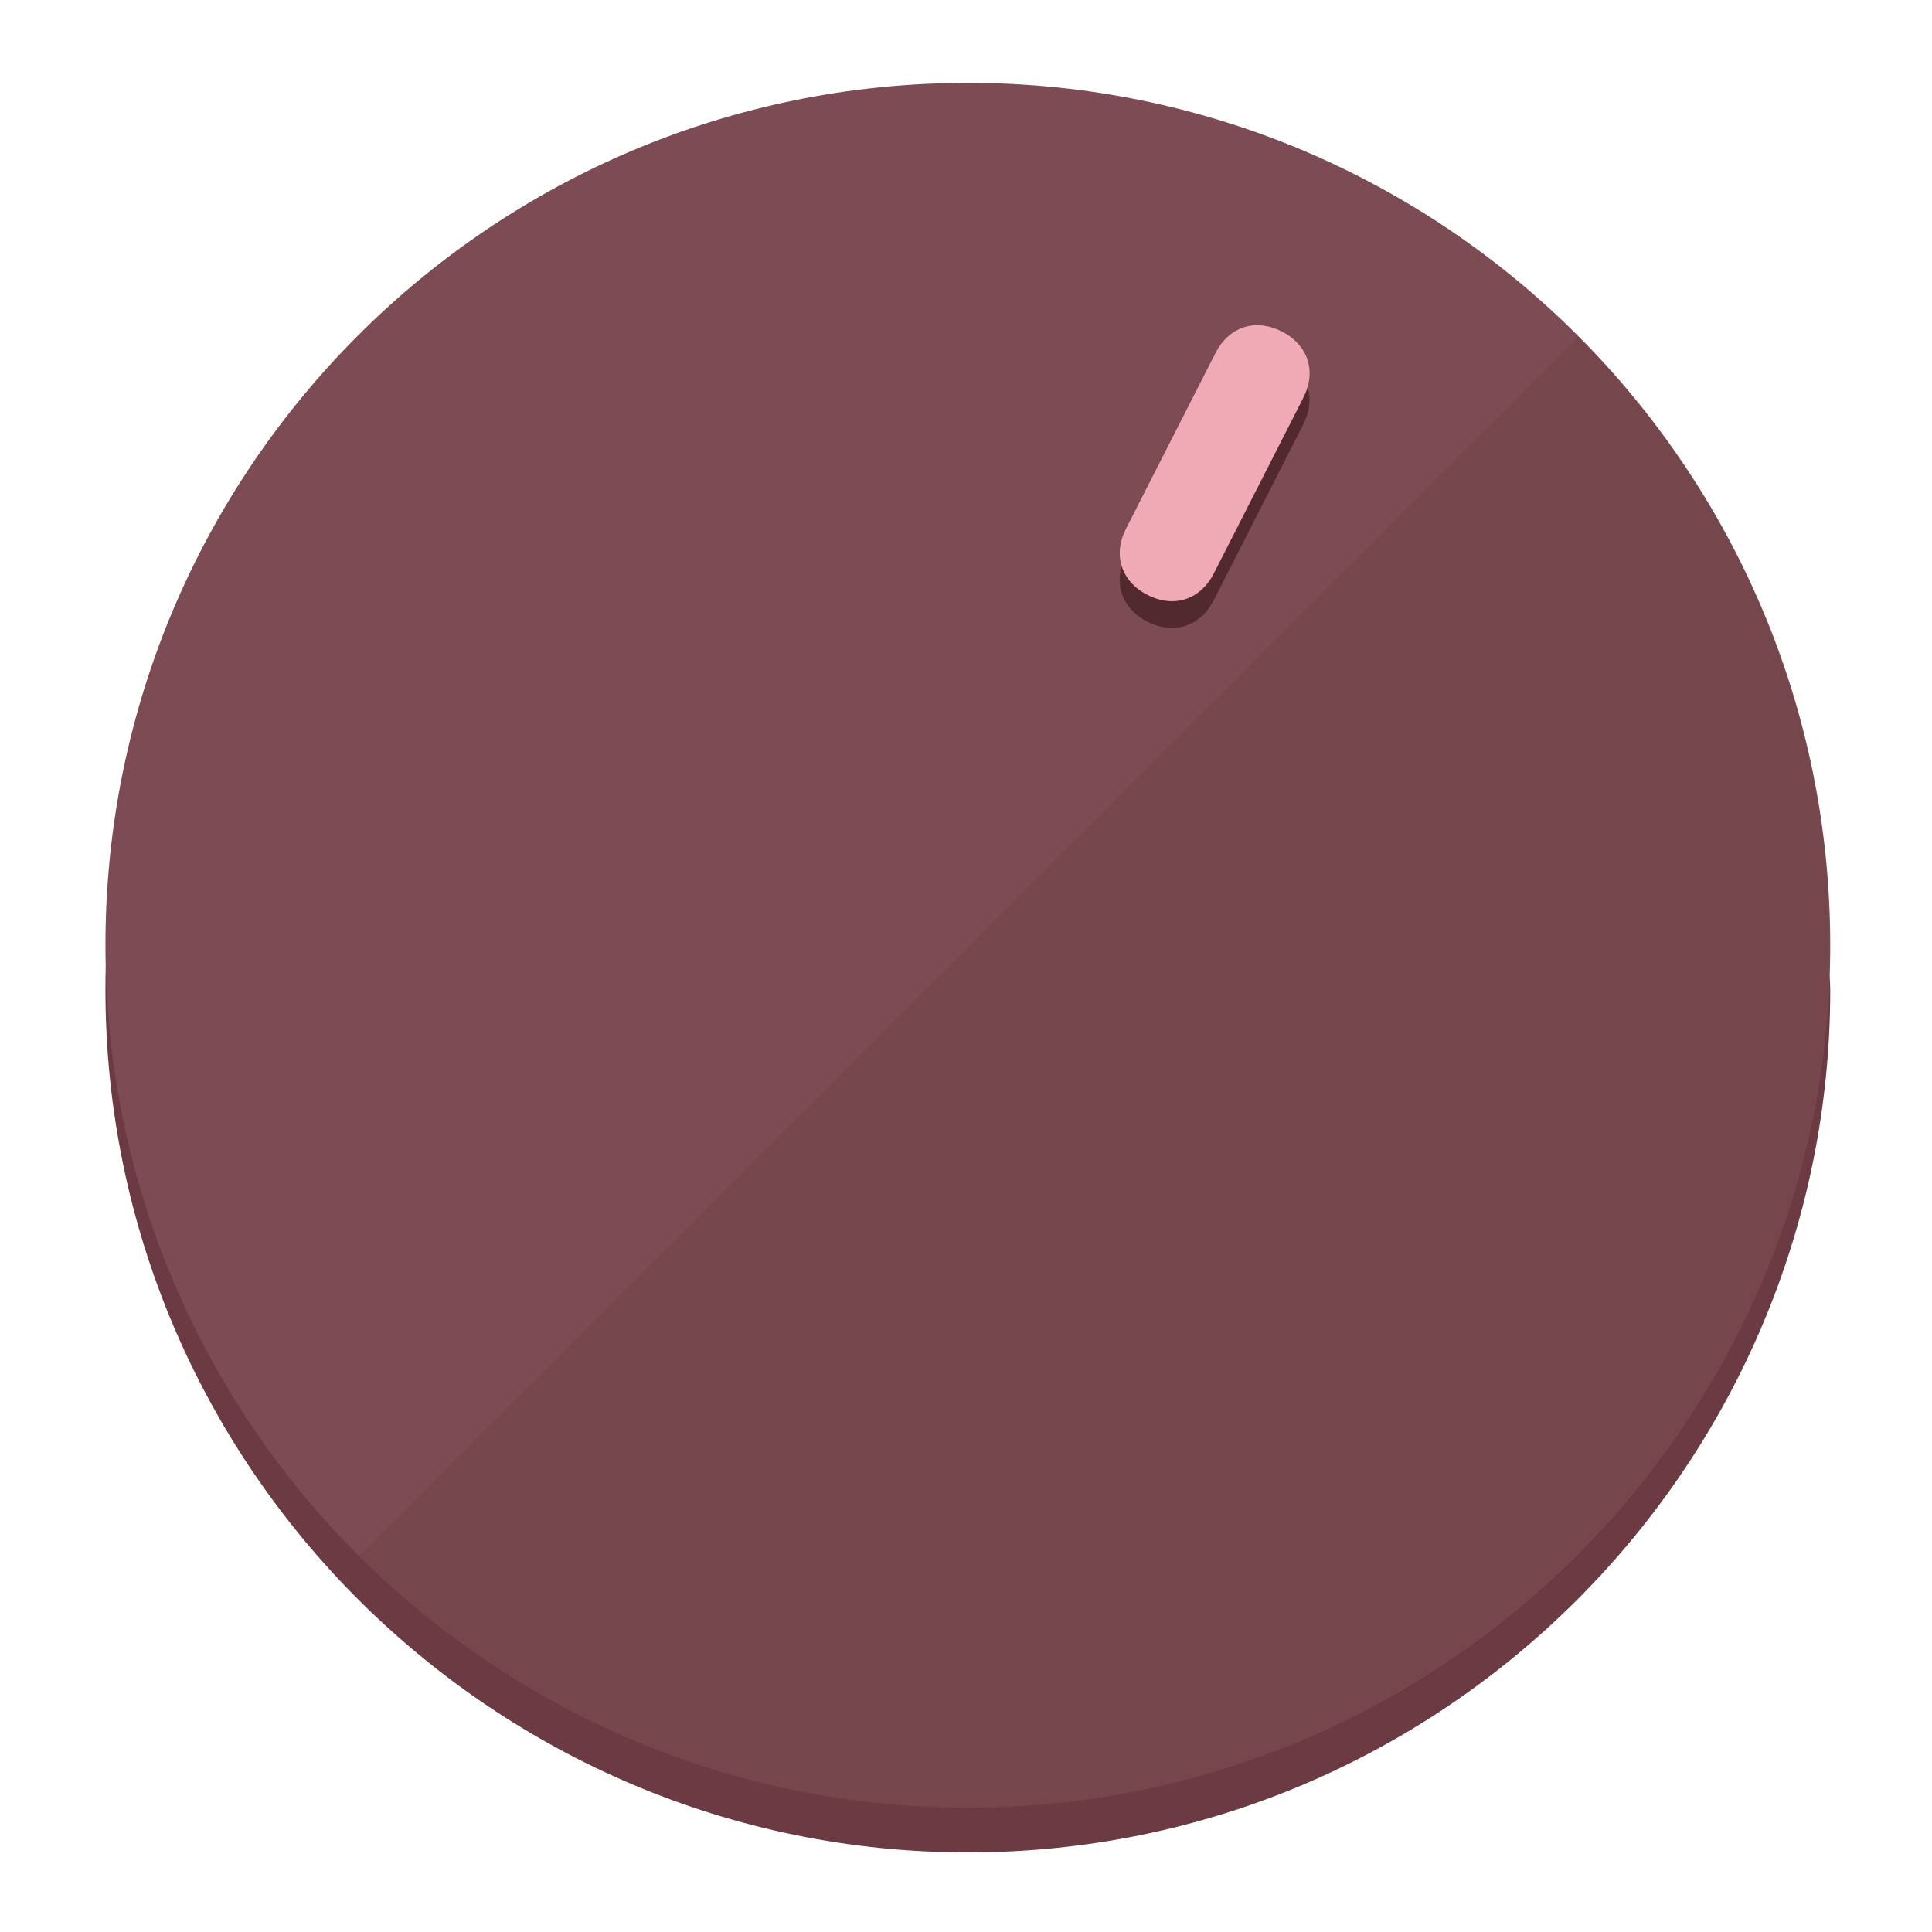
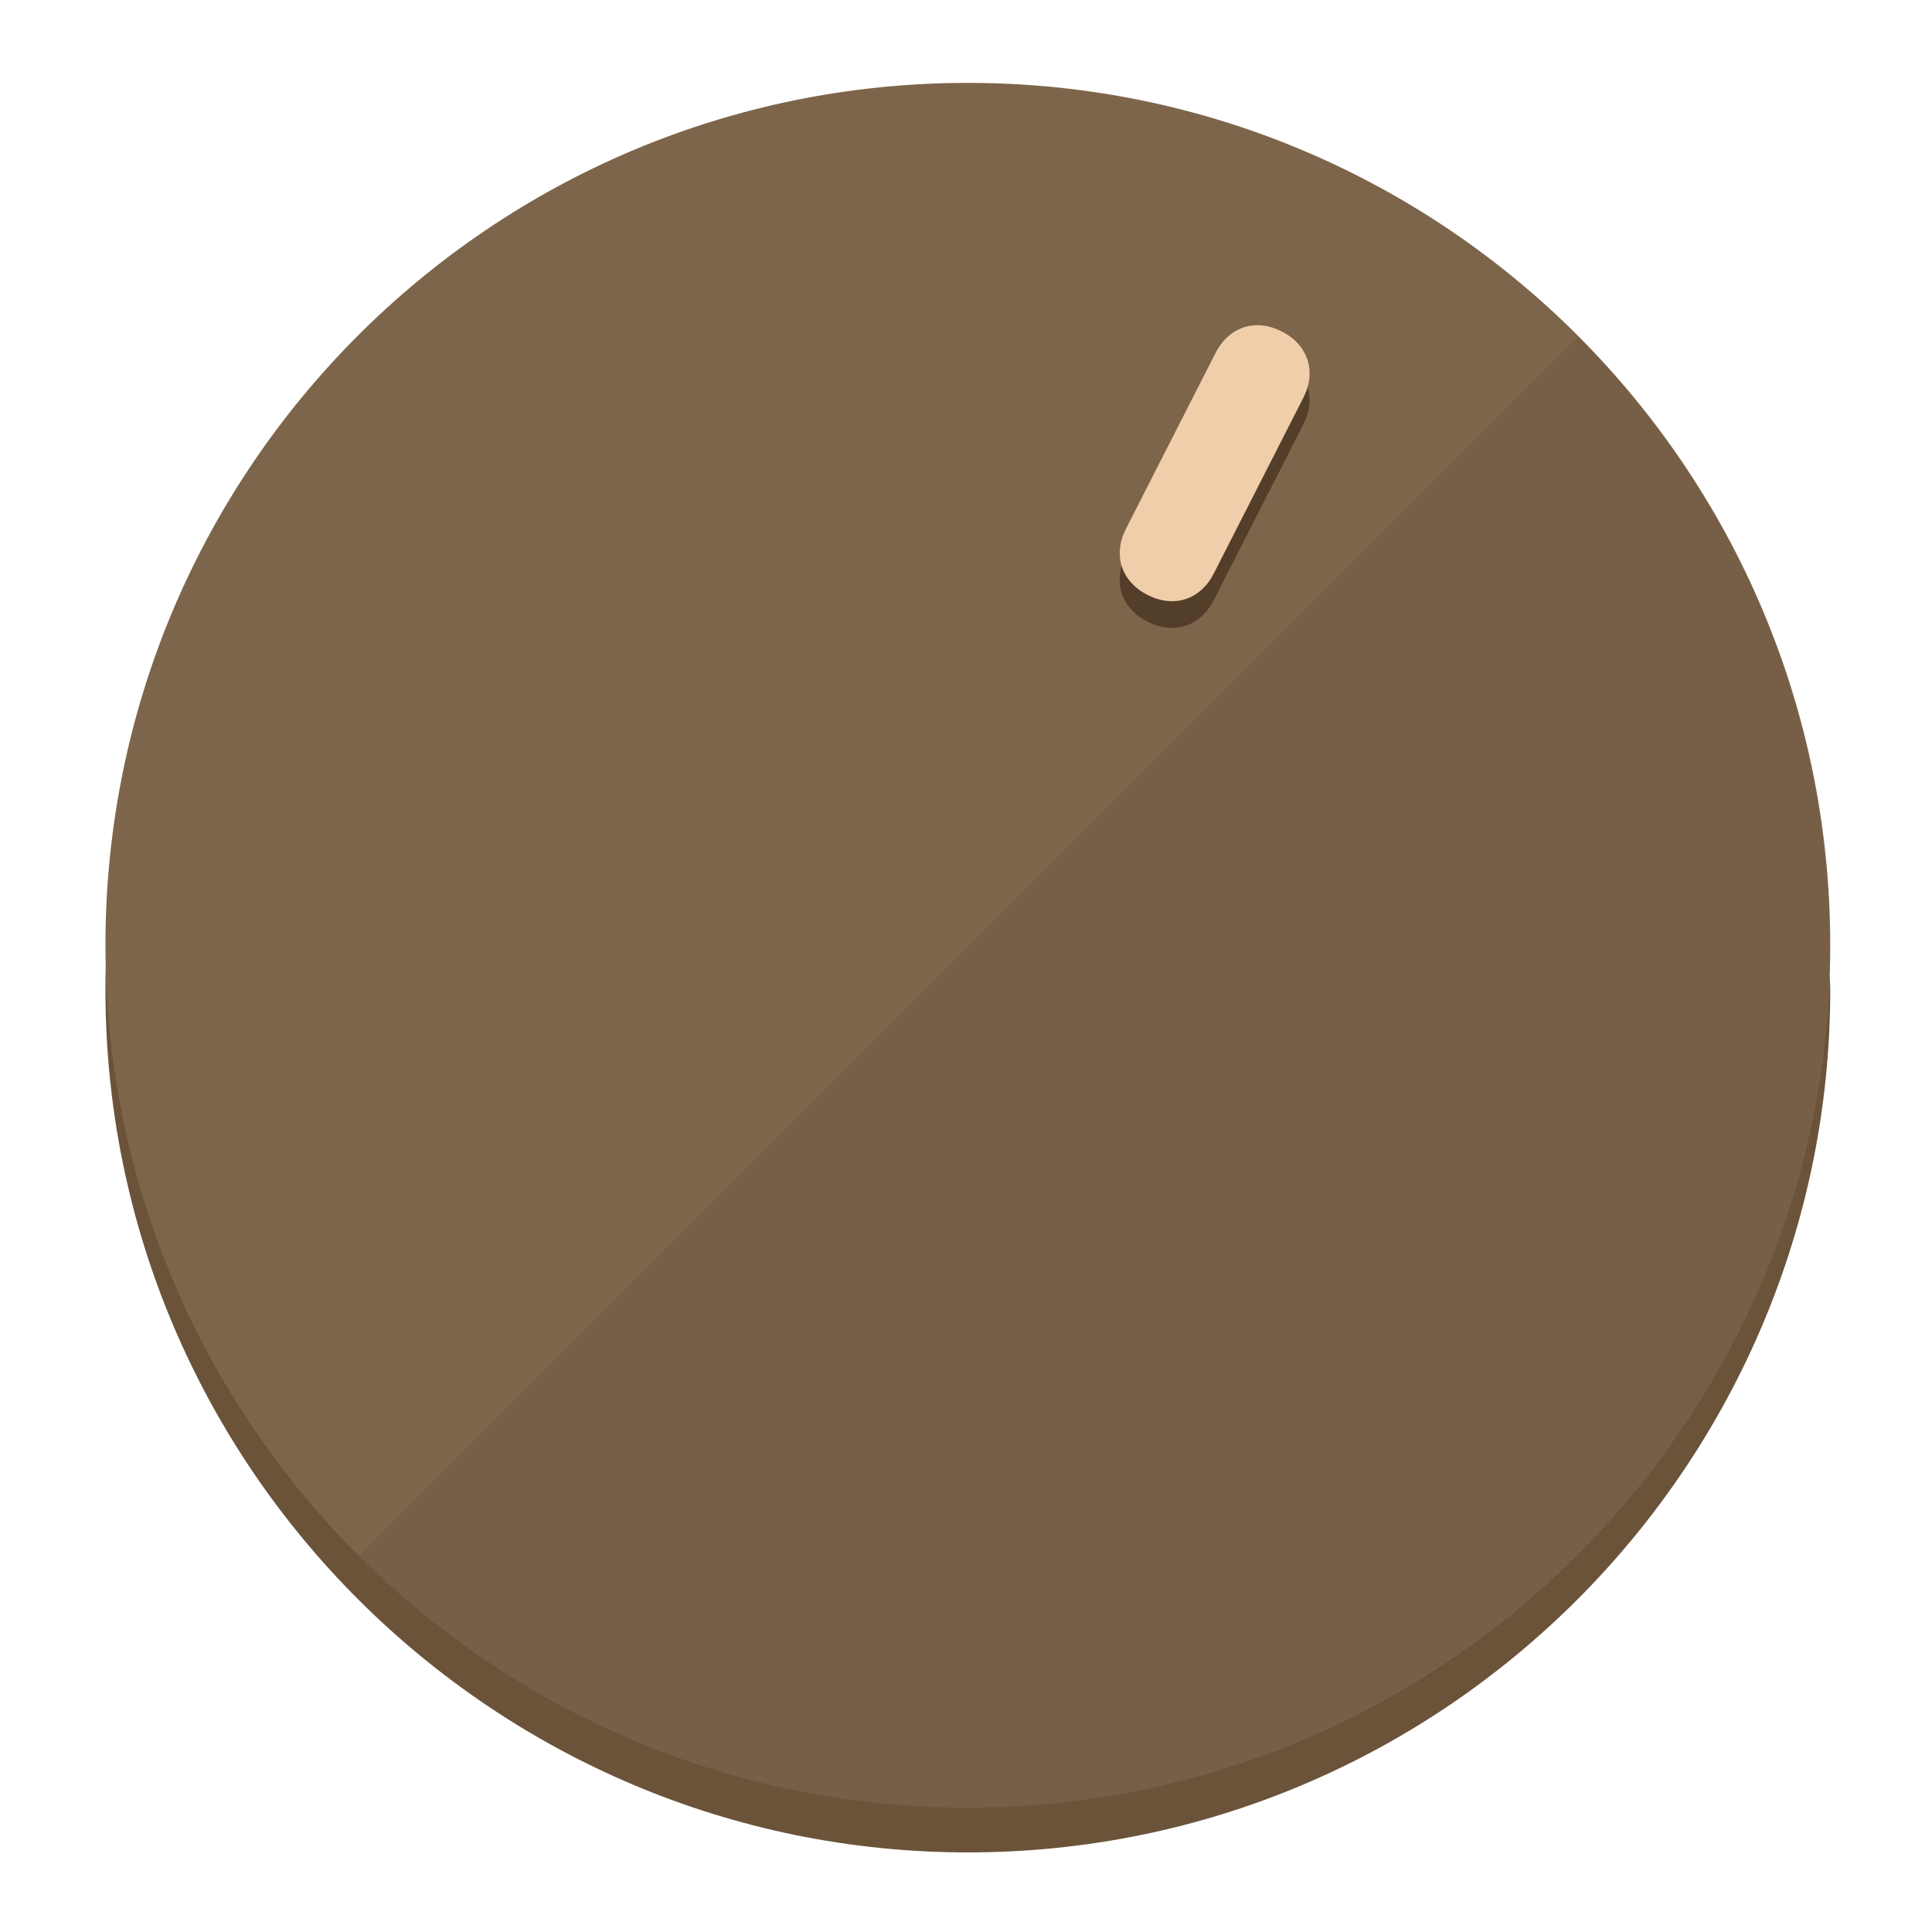
<svg xmlns="http://www.w3.org/2000/svg" height="120px" width="120px" version="1.1" id="Layer_1" viewBox="0 0 496.8 496.8" xml:space="preserve">
  <defs id="defs23" />
  <g id="g3158">
-     <path style="display:inline;fill:#6B3A42;fill-opacity:1;stroke-width:1.584" d="m 248.875,445.92 c 116.582,0 212.89,-91.238 220.493,-205.286 0,5.069 1.267,8.87 1.267,13.939 0,121.651 -98.842,221.76 -221.76,221.76 -121.651,0 -221.76,-98.842 -221.76,-221.76 0,-5.069 0,-8.87 1.267,-13.939 7.603,114.048 103.91,205.286 220.493,205.286 z" id="path8" />
-     <circle style="display:inline;fill:#7D4B53;fill-opacity:1;stroke-width:1.584" cx="248.875" cy="243.071" r="221.76" id="circle12" />
-     <path style="display:inline;fill:#52292F;fill-opacity:0.154;stroke-width:1.587" d="m 405.744,86.606 c 86.308,86.308 86.308,227.193 0,313.5 -86.308,86.308 -227.193,86.308 -313.5,0" id="path14" />
+     <path style="display:inline;fill:#6B533A;fill-opacity:1;stroke-width:1.584" d="m 248.875,445.92 c 116.582,0 212.89,-91.238 220.493,-205.286 0,5.069 1.267,8.87 1.267,13.939 0,121.651 -98.842,221.76 -221.76,221.76 -121.651,0 -221.76,-98.842 -221.76,-221.76 0,-5.069 0,-8.87 1.267,-13.939 7.603,114.048 103.91,205.286 220.493,205.286 z" id="path8" />
+     <circle style="display:inline;fill:#7D654B;fill-opacity:1;stroke-width:1.584" cx="248.875" cy="243.071" r="221.76" id="circle12" />
+     <path style="display:inline;fill:#523E29;fill-opacity:0.154;stroke-width:1.587" d="m 405.744,86.606 c 86.308,86.308 86.308,227.193 0,313.5 -86.308,86.308 -227.193,86.308 -313.5,0" id="path14" />
  </g>
  <g id="g3198">
    <circle style="display:none;fill:#000000;fill-opacity:0;stroke-width:1.584" cx="331.97" cy="104.232" r="221.76" id="circle12-3" transform="rotate(27)" />
-     <path style="display:inline;fill:#52292F;fill-opacity:1;stroke-width:1.584" d="m 312.114,154.319 c -3.452,6.774 -10.269,8.99 -17.044,5.538 v 0 c -6.775,-3.452 -8.99,-10.269 -5.538,-17.044 l 23.012,-45.163 c 3.452,-6.774 10.269,-8.99 17.044,-5.538 v 0 c 6.774,3.452 8.99,10.269 5.538,17.044 z" id="path3789" />
-     <path style="display:inline;fill:#F0AAB5;stroke-width:1.584" d="m 312.13,147.448 c -3.452,6.775 -10.269,8.99 -17.044,5.538 v 0 c -6.774,-3.452 -8.99,-10.269 -5.538,-17.044 l 23.012,-45.163 c 3.452,-6.775 10.269,-8.99 17.044,-5.538 v 0 c 6.775,3.452 8.99,10.269 5.538,17.044 z" id="path915" />
+     <path style="display:inline;fill:#523E29;fill-opacity:1;stroke-width:1.584" d="m 312.114,154.319 c -3.452,6.774 -10.269,8.99 -17.044,5.538 v 0 c -6.775,-3.452 -8.99,-10.269 -5.538,-17.044 l 23.012,-45.163 c 3.452,-6.774 10.269,-8.99 17.044,-5.538 v 0 c 6.774,3.452 8.99,10.269 5.538,17.044 z" id="path3789" />
+     <path style="display:inline;fill:#F0CEAA;stroke-width:1.584" d="m 312.13,147.448 c -3.452,6.775 -10.269,8.99 -17.044,5.538 v 0 c -6.774,-3.452 -8.99,-10.269 -5.538,-17.044 l 23.012,-45.163 c 3.452,-6.775 10.269,-8.99 17.044,-5.538 v 0 c 6.775,3.452 8.99,10.269 5.538,17.044 z" id="path915" />
  </g>
</svg>
